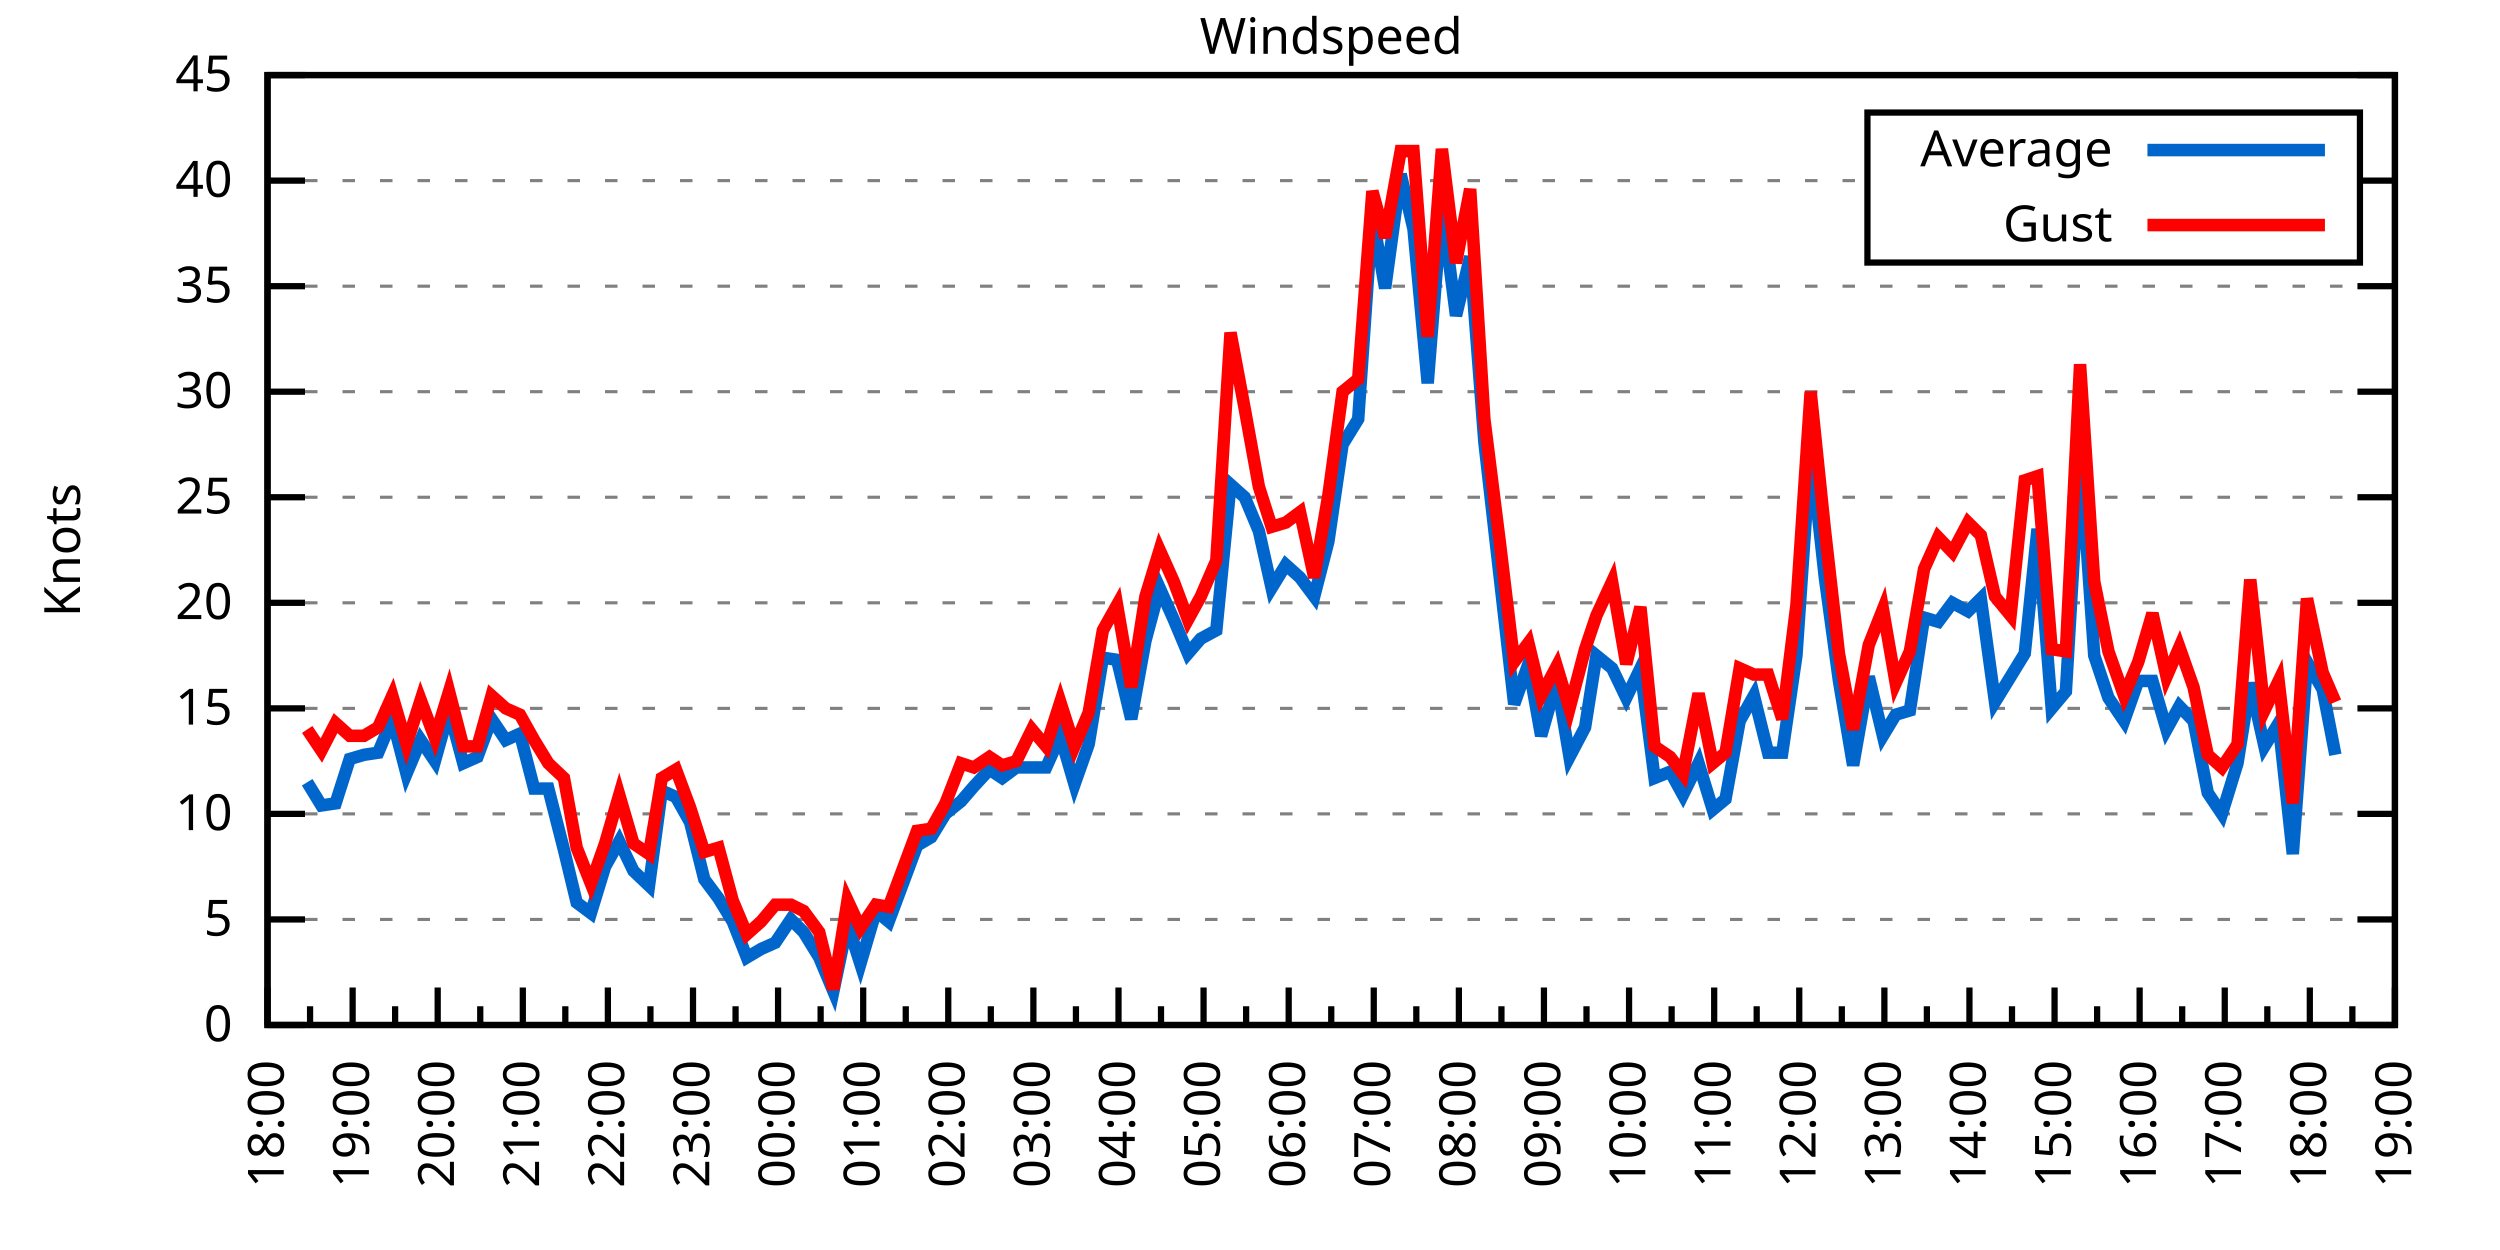
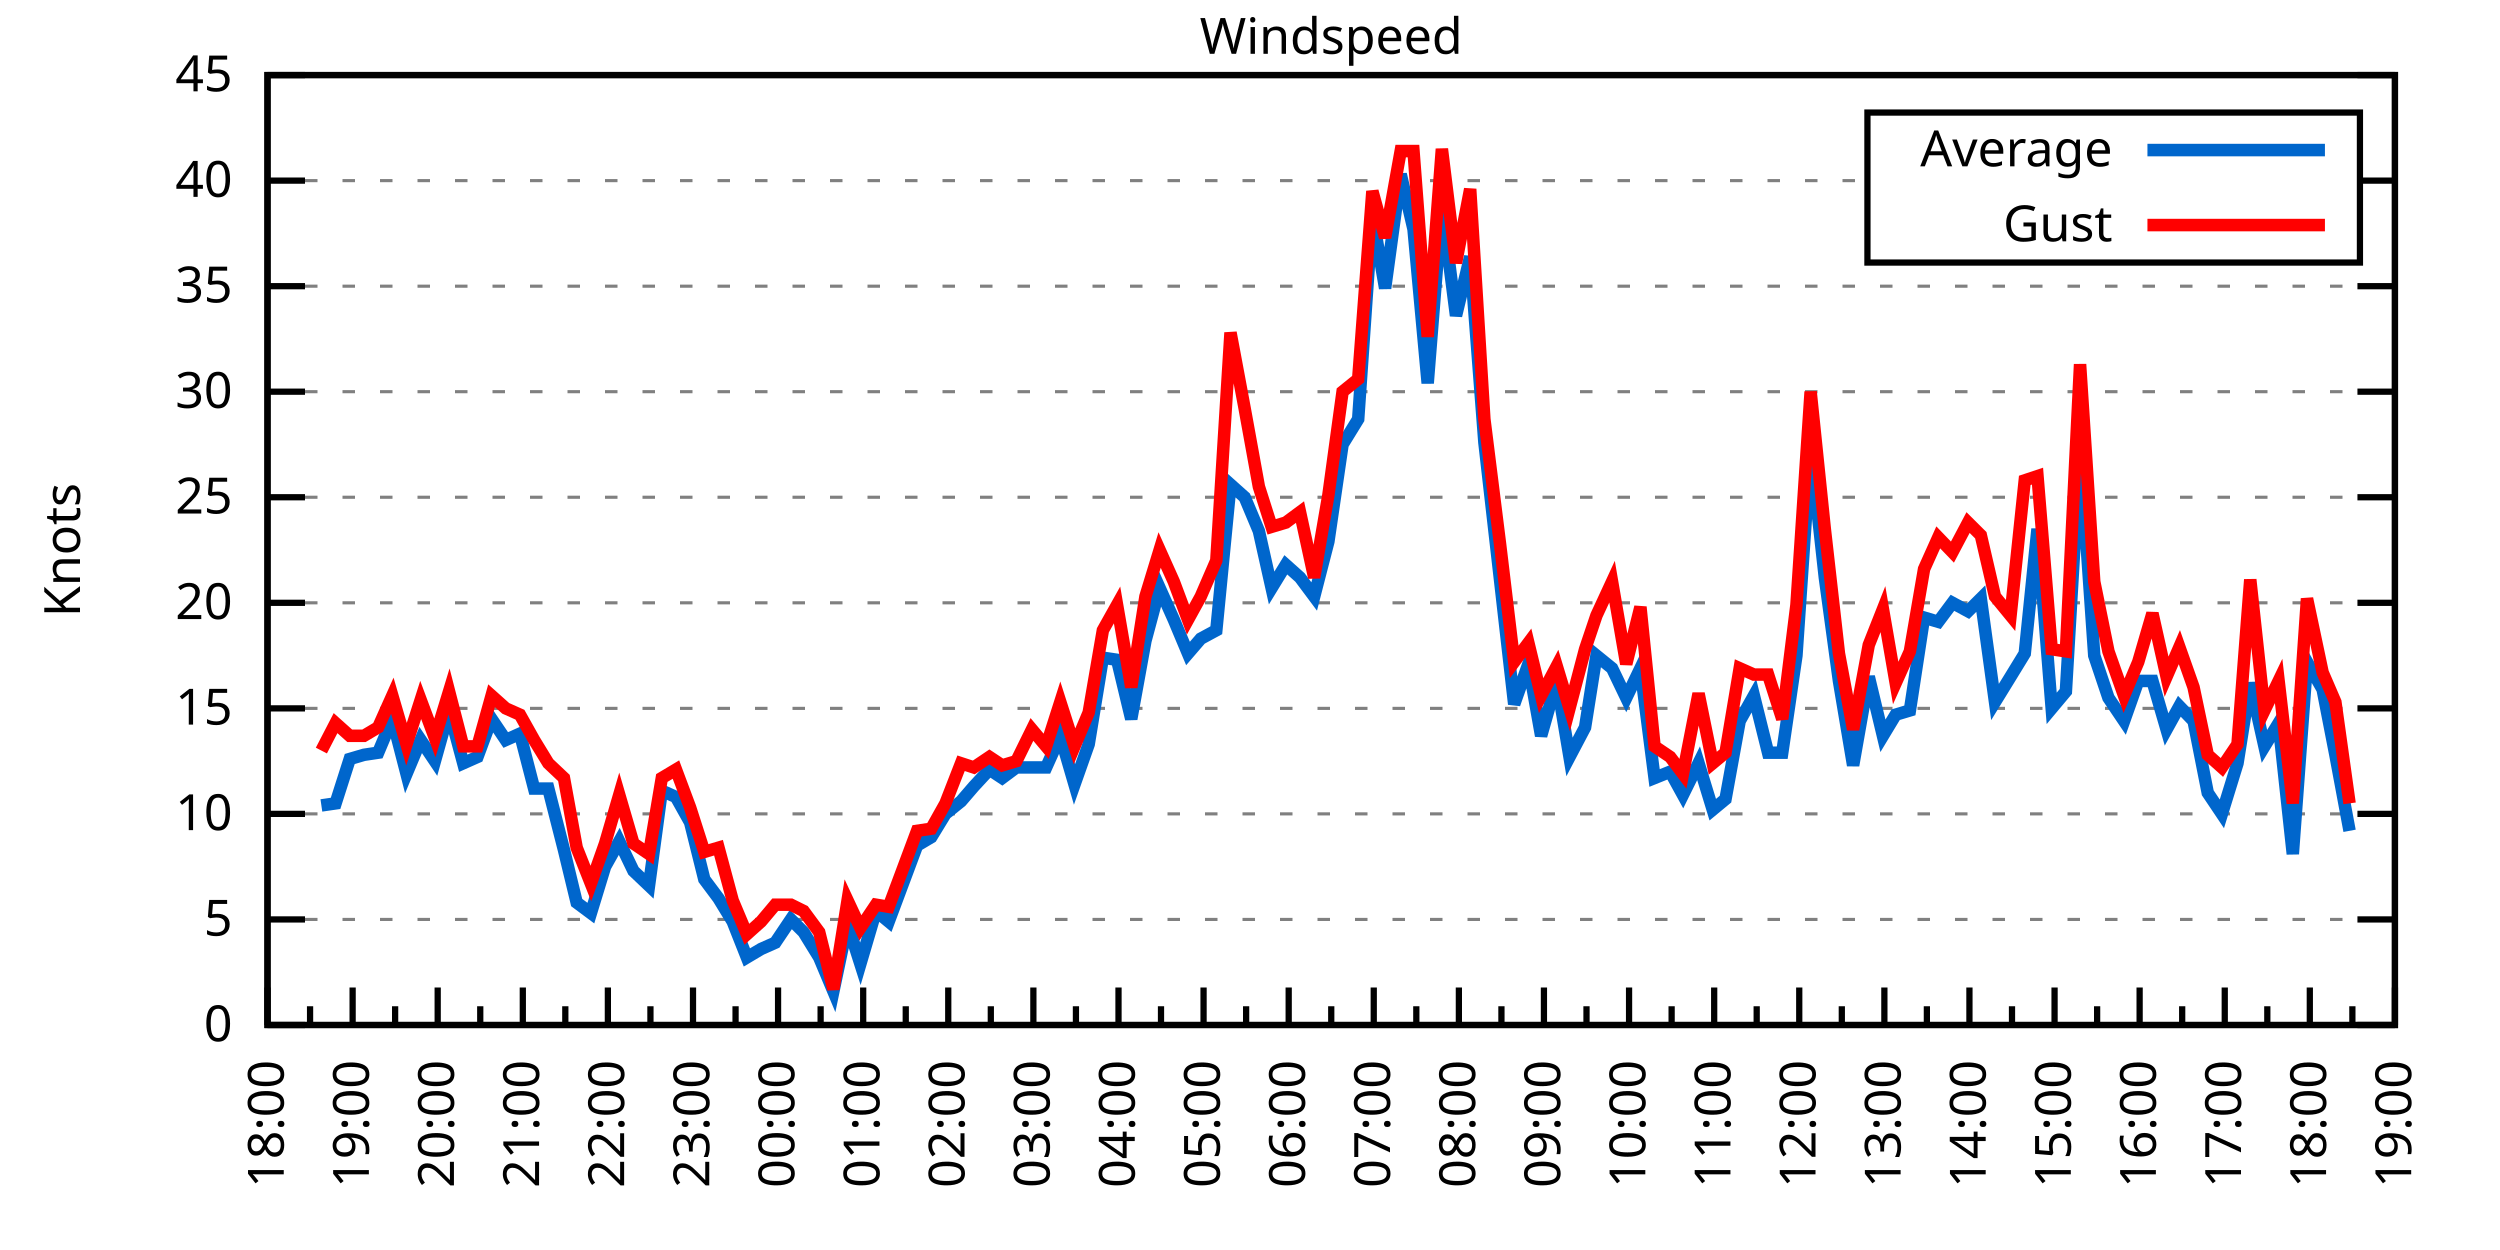
<svg xmlns="http://www.w3.org/2000/svg" xmlns:xlink="http://www.w3.org/1999/xlink" width="400" height="200" viewBox="0 0 400 200">
  <g id="gnuplot_canvas">
    <rect x="0" y="0" width="400" height="200" fill="none" />
    <defs>
      <circle id="gpDot" r="0.5" stroke-width="0.5" stroke="currentColor" />
      <path id="gpPt0" stroke-width="0.333" stroke="currentColor" d="M-1,0 h2 M0,-1 v2" />
      <path id="gpPt1" stroke-width="0.333" stroke="currentColor" d="M-1,-1 L1,1 M1,-1 L-1,1" />
      <path id="gpPt2" stroke-width="0.333" stroke="currentColor" d="M-1,0 L1,0 M0,-1 L0,1 M-1,-1 L1,1 M-1,1 L1,-1" />
      <rect id="gpPt3" stroke-width="0.333" stroke="currentColor" x="-1" y="-1" width="2" height="2" />
      <rect id="gpPt4" stroke-width="0.333" stroke="currentColor" fill="currentColor" x="-1" y="-1" width="2" height="2" />
      <circle id="gpPt5" stroke-width="0.333" stroke="currentColor" cx="0" cy="0" r="1" />
      <use xlink:href="#gpPt5" id="gpPt6" fill="currentColor" stroke="none" />
      <path id="gpPt7" stroke-width="0.333" stroke="currentColor" d="M0,-1.33 L-1.33,0.67 L1.33,0.67 z" />
      <use xlink:href="#gpPt7" id="gpPt8" fill="currentColor" stroke="none" />
      <use xlink:href="#gpPt7" id="gpPt9" stroke="currentColor" transform="rotate(180)" />
      <use xlink:href="#gpPt9" id="gpPt10" fill="currentColor" stroke="none" />
      <use xlink:href="#gpPt3" id="gpPt11" stroke="currentColor" transform="rotate(45)" />
      <use xlink:href="#gpPt11" id="gpPt12" fill="currentColor" stroke="none" />
      <path id="gpPt13" stroke-width="0.333" stroke="currentColor" d="M0,1.330 L1.265,0.411 L0.782,-1.067 L-0.782,-1.076 L-1.265,0.411 z" />
      <use xlink:href="#gpPt13" id="gpPt14" fill="currentColor" stroke="none" />
      <filter id="textbox" filterUnits="objectBoundingBox" x="0" y="0" height="1" width="1">
        <feFlood flood-color="white" flood-opacity="1" result="bgnd" />
        <feComposite in="SourceGraphic" in2="bgnd" operator="atop" />
      </filter>
      <filter id="greybox" filterUnits="objectBoundingBox" x="0" y="0" height="1" width="1">
        <feFlood flood-color="lightgrey" flood-opacity="1" result="grey" />
        <feComposite in="SourceGraphic" in2="grey" operator="atop" />
      </filter>
    </defs>
    <g fill="none" color="white" stroke="currentColor" stroke-width="1.00" stroke-linecap="butt" stroke-linejoin="miter">
</g>
    <g fill="none" color="black" stroke="currentColor" stroke-width="1.00" stroke-linecap="butt" stroke-linejoin="miter">
      <g stroke="none" shape-rendering="crispEdges">
        <polygon fill="rgb(255, 255, 255)" points="42.80,164.00 383.18,164.00 383.18,12.02 42.80,12.02 " />
      </g>
    </g>
    <g fill="none" color="black" stroke="currentColor" stroke-width="1.00" stroke-linecap="butt" stroke-linejoin="miter">
</g>
    <g fill="none" color="black" stroke="black" stroke-width="0.50" stroke-linecap="butt" stroke-linejoin="miter">
</g>
    <g fill="none" color="gray" stroke="currentColor" stroke-width="0.50" stroke-linecap="butt" stroke-linejoin="miter">
      <path stroke="gray" stroke-dasharray="2,4" class="gridline" d="M42.80,164.00 L383.19,164.00  " />
    </g>
    <g fill="none" color="gray" stroke="gray" stroke-width="1.00" stroke-linecap="butt" stroke-linejoin="miter">
</g>
    <g fill="none" color="black" stroke="currentColor" stroke-width="1.00" stroke-linecap="butt" stroke-linejoin="miter">
      <path stroke="black" d="M42.80,164.00 L48.80,164.00 M383.19,164.00 L377.19,164.00  " />
      <g transform="translate(37.20,166.60)" stroke="none" fill="black" font-family="Sans" font-size="8.00" text-anchor="end">
        <text>
          <tspan font-family="Sans"> 0</tspan>
        </text>
      </g>
    </g>
    <g fill="none" color="black" stroke="currentColor" stroke-width="1.00" stroke-linecap="butt" stroke-linejoin="miter">
</g>
    <g fill="none" color="black" stroke="black" stroke-width="0.50" stroke-linecap="butt" stroke-linejoin="miter">
</g>
    <g fill="none" color="gray" stroke="currentColor" stroke-width="0.50" stroke-linecap="butt" stroke-linejoin="miter">
      <path stroke="gray" stroke-dasharray="2,4" class="gridline" d="M42.80,147.11 L383.19,147.11  " />
    </g>
    <g fill="none" color="gray" stroke="gray" stroke-width="1.00" stroke-linecap="butt" stroke-linejoin="miter">
</g>
    <g fill="none" color="black" stroke="currentColor" stroke-width="1.00" stroke-linecap="butt" stroke-linejoin="miter">
      <path stroke="black" d="M42.80,147.11 L48.80,147.11 M383.19,147.11 L377.19,147.11  " />
      <g transform="translate(37.20,149.71)" stroke="none" fill="black" font-family="Sans" font-size="8.00" text-anchor="end">
        <text>
          <tspan font-family="Sans"> 5</tspan>
        </text>
      </g>
    </g>
    <g fill="none" color="black" stroke="currentColor" stroke-width="1.00" stroke-linecap="butt" stroke-linejoin="miter">
</g>
    <g fill="none" color="black" stroke="black" stroke-width="0.50" stroke-linecap="butt" stroke-linejoin="miter">
</g>
    <g fill="none" color="gray" stroke="currentColor" stroke-width="0.50" stroke-linecap="butt" stroke-linejoin="miter">
      <path stroke="gray" stroke-dasharray="2,4" class="gridline" d="M42.80,130.22 L383.19,130.22  " />
    </g>
    <g fill="none" color="gray" stroke="gray" stroke-width="1.00" stroke-linecap="butt" stroke-linejoin="miter">
</g>
    <g fill="none" color="black" stroke="currentColor" stroke-width="1.00" stroke-linecap="butt" stroke-linejoin="miter">
      <path stroke="black" d="M42.80,130.22 L48.80,130.22 M383.19,130.22 L377.19,130.22  " />
      <g transform="translate(37.20,132.82)" stroke="none" fill="black" font-family="Sans" font-size="8.00" text-anchor="end">
        <text>
          <tspan font-family="Sans"> 10</tspan>
        </text>
      </g>
    </g>
    <g fill="none" color="black" stroke="currentColor" stroke-width="1.00" stroke-linecap="butt" stroke-linejoin="miter">
</g>
    <g fill="none" color="black" stroke="black" stroke-width="0.50" stroke-linecap="butt" stroke-linejoin="miter">
</g>
    <g fill="none" color="gray" stroke="currentColor" stroke-width="0.50" stroke-linecap="butt" stroke-linejoin="miter">
      <path stroke="gray" stroke-dasharray="2,4" class="gridline" d="M42.80,113.34 L383.19,113.34  " />
    </g>
    <g fill="none" color="gray" stroke="gray" stroke-width="1.00" stroke-linecap="butt" stroke-linejoin="miter">
</g>
    <g fill="none" color="black" stroke="currentColor" stroke-width="1.00" stroke-linecap="butt" stroke-linejoin="miter">
      <path stroke="black" d="M42.80,113.34 L48.80,113.34 M383.19,113.34 L377.19,113.34  " />
      <g transform="translate(37.20,115.94)" stroke="none" fill="black" font-family="Sans" font-size="8.00" text-anchor="end">
        <text>
          <tspan font-family="Sans"> 15</tspan>
        </text>
      </g>
    </g>
    <g fill="none" color="black" stroke="currentColor" stroke-width="1.00" stroke-linecap="butt" stroke-linejoin="miter">
</g>
    <g fill="none" color="black" stroke="black" stroke-width="0.50" stroke-linecap="butt" stroke-linejoin="miter">
</g>
    <g fill="none" color="gray" stroke="currentColor" stroke-width="0.50" stroke-linecap="butt" stroke-linejoin="miter">
      <path stroke="gray" stroke-dasharray="2,4" class="gridline" d="M42.80,96.45 L383.19,96.45  " />
    </g>
    <g fill="none" color="gray" stroke="gray" stroke-width="1.00" stroke-linecap="butt" stroke-linejoin="miter">
</g>
    <g fill="none" color="black" stroke="currentColor" stroke-width="1.00" stroke-linecap="butt" stroke-linejoin="miter">
      <path stroke="black" d="M42.80,96.45 L48.80,96.45 M383.19,96.45 L377.19,96.45  " />
      <g transform="translate(37.20,99.05)" stroke="none" fill="black" font-family="Sans" font-size="8.00" text-anchor="end">
        <text>
          <tspan font-family="Sans"> 20</tspan>
        </text>
      </g>
    </g>
    <g fill="none" color="black" stroke="currentColor" stroke-width="1.00" stroke-linecap="butt" stroke-linejoin="miter">
</g>
    <g fill="none" color="black" stroke="black" stroke-width="0.50" stroke-linecap="butt" stroke-linejoin="miter">
</g>
    <g fill="none" color="gray" stroke="currentColor" stroke-width="0.50" stroke-linecap="butt" stroke-linejoin="miter">
      <path stroke="gray" stroke-dasharray="2,4" class="gridline" d="M42.80,79.56 L383.19,79.56  " />
    </g>
    <g fill="none" color="gray" stroke="gray" stroke-width="1.00" stroke-linecap="butt" stroke-linejoin="miter">
</g>
    <g fill="none" color="black" stroke="currentColor" stroke-width="1.00" stroke-linecap="butt" stroke-linejoin="miter">
      <path stroke="black" d="M42.80,79.56 L48.80,79.56 M383.19,79.56 L377.19,79.56  " />
      <g transform="translate(37.20,82.16)" stroke="none" fill="black" font-family="Sans" font-size="8.00" text-anchor="end">
        <text>
          <tspan font-family="Sans"> 25</tspan>
        </text>
      </g>
    </g>
    <g fill="none" color="black" stroke="currentColor" stroke-width="1.00" stroke-linecap="butt" stroke-linejoin="miter">
</g>
    <g fill="none" color="black" stroke="black" stroke-width="0.50" stroke-linecap="butt" stroke-linejoin="miter">
</g>
    <g fill="none" color="gray" stroke="currentColor" stroke-width="0.50" stroke-linecap="butt" stroke-linejoin="miter">
      <path stroke="gray" stroke-dasharray="2,4" class="gridline" d="M42.80,62.67 L383.19,62.67  " />
    </g>
    <g fill="none" color="gray" stroke="gray" stroke-width="1.00" stroke-linecap="butt" stroke-linejoin="miter">
</g>
    <g fill="none" color="black" stroke="currentColor" stroke-width="1.00" stroke-linecap="butt" stroke-linejoin="miter">
      <path stroke="black" d="M42.80,62.67 L48.80,62.67 M383.19,62.67 L377.19,62.67  " />
      <g transform="translate(37.20,65.27)" stroke="none" fill="black" font-family="Sans" font-size="8.00" text-anchor="end">
        <text>
          <tspan font-family="Sans"> 30</tspan>
        </text>
      </g>
    </g>
    <g fill="none" color="black" stroke="currentColor" stroke-width="1.00" stroke-linecap="butt" stroke-linejoin="miter">
</g>
    <g fill="none" color="black" stroke="black" stroke-width="0.50" stroke-linecap="butt" stroke-linejoin="miter">
</g>
    <g fill="none" color="gray" stroke="currentColor" stroke-width="0.50" stroke-linecap="butt" stroke-linejoin="miter">
      <path stroke="gray" stroke-dasharray="2,4" class="gridline" d="M42.80,45.79 L383.19,45.79  " />
    </g>
    <g fill="none" color="gray" stroke="gray" stroke-width="1.00" stroke-linecap="butt" stroke-linejoin="miter">
</g>
    <g fill="none" color="black" stroke="currentColor" stroke-width="1.00" stroke-linecap="butt" stroke-linejoin="miter">
      <path stroke="black" d="M42.80,45.79 L48.80,45.79 M383.19,45.79 L377.19,45.79  " />
      <g transform="translate(37.20,48.39)" stroke="none" fill="black" font-family="Sans" font-size="8.00" text-anchor="end">
        <text>
          <tspan font-family="Sans"> 35</tspan>
        </text>
      </g>
    </g>
    <g fill="none" color="black" stroke="currentColor" stroke-width="1.00" stroke-linecap="butt" stroke-linejoin="miter">
</g>
    <g fill="none" color="black" stroke="black" stroke-width="0.50" stroke-linecap="butt" stroke-linejoin="miter">
</g>
    <g fill="none" color="gray" stroke="currentColor" stroke-width="0.50" stroke-linecap="butt" stroke-linejoin="miter">
      <path stroke="gray" stroke-dasharray="2,4" class="gridline" d="M42.80,28.90 L298.79,28.90 M377.59,28.90 L383.19,28.90  " />
    </g>
    <g fill="none" color="gray" stroke="gray" stroke-width="1.00" stroke-linecap="butt" stroke-linejoin="miter">
</g>
    <g fill="none" color="black" stroke="currentColor" stroke-width="1.00" stroke-linecap="butt" stroke-linejoin="miter">
      <path stroke="black" d="M42.80,28.90 L48.80,28.90 M383.19,28.90 L377.19,28.90  " />
      <g transform="translate(37.20,31.50)" stroke="none" fill="black" font-family="Sans" font-size="8.00" text-anchor="end">
        <text>
          <tspan font-family="Sans"> 40</tspan>
        </text>
      </g>
    </g>
    <g fill="none" color="black" stroke="currentColor" stroke-width="1.00" stroke-linecap="butt" stroke-linejoin="miter">
</g>
    <g fill="none" color="black" stroke="black" stroke-width="0.50" stroke-linecap="butt" stroke-linejoin="miter">
</g>
    <g fill="none" color="gray" stroke="currentColor" stroke-width="0.50" stroke-linecap="butt" stroke-linejoin="miter">
      <path stroke="gray" stroke-dasharray="2,4" class="gridline" d="M42.80,12.01 L383.19,12.01  " />
    </g>
    <g fill="none" color="gray" stroke="gray" stroke-width="1.00" stroke-linecap="butt" stroke-linejoin="miter">
</g>
    <g fill="none" color="black" stroke="currentColor" stroke-width="1.00" stroke-linecap="butt" stroke-linejoin="miter">
      <path stroke="black" d="M42.80,12.01 L48.80,12.01 M383.19,12.01 L377.19,12.01  " />
      <g transform="translate(37.20,14.61)" stroke="none" fill="black" font-family="Sans" font-size="8.00" text-anchor="end">
        <text>
          <tspan font-family="Sans"> 45</tspan>
        </text>
      </g>
    </g>
    <g fill="none" color="black" stroke="currentColor" stroke-width="1.00" stroke-linecap="butt" stroke-linejoin="miter">
      <path stroke="black" d="M42.80,164.00 L42.80,158.00  " />
      <g transform="translate(45.40,169.60) rotate(270)" stroke="none" fill="black" font-family="Sans" font-size="8.00" text-anchor="end">
        <text>
          <tspan font-family="Sans">18:00</tspan>
        </text>
      </g>
    </g>
    <g fill="none" color="black" stroke="currentColor" stroke-width="1.00" stroke-linecap="butt" stroke-linejoin="miter">
      <path stroke="black" d="M49.61,164.00 L49.61,161.00 M56.42,164.00 L56.42,158.00  " />
      <g transform="translate(59.02,169.60) rotate(270)" stroke="none" fill="black" font-family="Sans" font-size="8.00" text-anchor="end">
        <text>
          <tspan font-family="Sans">19:00</tspan>
        </text>
      </g>
    </g>
    <g fill="none" color="black" stroke="currentColor" stroke-width="1.00" stroke-linecap="butt" stroke-linejoin="miter">
      <path stroke="black" d="M63.22,164.00 L63.22,161.00 M70.03,164.00 L70.03,158.00  " />
      <g transform="translate(72.63,169.60) rotate(270)" stroke="none" fill="black" font-family="Sans" font-size="8.00" text-anchor="end">
        <text>
          <tspan font-family="Sans">20:00</tspan>
        </text>
      </g>
    </g>
    <g fill="none" color="black" stroke="currentColor" stroke-width="1.00" stroke-linecap="butt" stroke-linejoin="miter">
      <path stroke="black" d="M76.84,164.00 L76.84,161.00 M83.65,164.00 L83.65,158.00  " />
      <g transform="translate(86.25,169.60) rotate(270)" stroke="none" fill="black" font-family="Sans" font-size="8.00" text-anchor="end">
        <text>
          <tspan font-family="Sans">21:00</tspan>
        </text>
      </g>
    </g>
    <g fill="none" color="black" stroke="currentColor" stroke-width="1.00" stroke-linecap="butt" stroke-linejoin="miter">
      <path stroke="black" d="M90.45,164.00 L90.45,161.00 M97.26,164.00 L97.26,158.00  " />
      <g transform="translate(99.86,169.60) rotate(270)" stroke="none" fill="black" font-family="Sans" font-size="8.00" text-anchor="end">
        <text>
          <tspan font-family="Sans">22:00</tspan>
        </text>
      </g>
    </g>
    <g fill="none" color="black" stroke="currentColor" stroke-width="1.00" stroke-linecap="butt" stroke-linejoin="miter">
      <path stroke="black" d="M104.07,164.00 L104.07,161.00 M110.88,164.00 L110.88,158.00  " />
      <g transform="translate(113.48,169.60) rotate(270)" stroke="none" fill="black" font-family="Sans" font-size="8.00" text-anchor="end">
        <text>
          <tspan font-family="Sans">23:00</tspan>
        </text>
      </g>
    </g>
    <g fill="none" color="black" stroke="currentColor" stroke-width="1.00" stroke-linecap="butt" stroke-linejoin="miter">
      <path stroke="black" d="M117.69,164.00 L117.69,161.00 M124.49,164.00 L124.49,158.00  " />
      <g transform="translate(127.09,169.60) rotate(270)" stroke="none" fill="black" font-family="Sans" font-size="8.00" text-anchor="end">
        <text>
          <tspan font-family="Sans">00:00</tspan>
        </text>
      </g>
    </g>
    <g fill="none" color="black" stroke="currentColor" stroke-width="1.00" stroke-linecap="butt" stroke-linejoin="miter">
      <path stroke="black" d="M131.30,164.00 L131.30,161.00 M138.11,164.00 L138.11,158.00  " />
      <g transform="translate(140.71,169.60) rotate(270)" stroke="none" fill="black" font-family="Sans" font-size="8.00" text-anchor="end">
        <text>
          <tspan font-family="Sans">01:00</tspan>
        </text>
      </g>
    </g>
    <g fill="none" color="black" stroke="currentColor" stroke-width="1.00" stroke-linecap="butt" stroke-linejoin="miter">
      <path stroke="black" d="M144.92,164.00 L144.92,161.00 M151.72,164.00 L151.72,158.00  " />
      <g transform="translate(154.32,169.60) rotate(270)" stroke="none" fill="black" font-family="Sans" font-size="8.00" text-anchor="end">
        <text>
          <tspan font-family="Sans">02:00</tspan>
        </text>
      </g>
    </g>
    <g fill="none" color="black" stroke="currentColor" stroke-width="1.00" stroke-linecap="butt" stroke-linejoin="miter">
      <path stroke="black" d="M158.53,164.00 L158.53,161.00 M165.34,164.00 L165.34,158.00  " />
      <g transform="translate(167.94,169.60) rotate(270)" stroke="none" fill="black" font-family="Sans" font-size="8.00" text-anchor="end">
        <text>
          <tspan font-family="Sans">03:00</tspan>
        </text>
      </g>
    </g>
    <g fill="none" color="black" stroke="currentColor" stroke-width="1.00" stroke-linecap="butt" stroke-linejoin="miter">
      <path stroke="black" d="M172.15,164.00 L172.15,161.00 M178.96,164.00 L178.96,158.00  " />
      <g transform="translate(181.56,169.60) rotate(270)" stroke="none" fill="black" font-family="Sans" font-size="8.00" text-anchor="end">
        <text>
          <tspan font-family="Sans">04:00</tspan>
        </text>
      </g>
    </g>
    <g fill="none" color="black" stroke="currentColor" stroke-width="1.00" stroke-linecap="butt" stroke-linejoin="miter">
      <path stroke="black" d="M185.76,164.00 L185.76,161.00 M192.57,164.00 L192.57,158.00  " />
      <g transform="translate(195.17,169.60) rotate(270)" stroke="none" fill="black" font-family="Sans" font-size="8.00" text-anchor="end">
        <text>
          <tspan font-family="Sans">05:00</tspan>
        </text>
      </g>
    </g>
    <g fill="none" color="black" stroke="currentColor" stroke-width="1.00" stroke-linecap="butt" stroke-linejoin="miter">
      <path stroke="black" d="M199.38,164.00 L199.38,161.00 M206.19,164.00 L206.19,158.00  " />
      <g transform="translate(208.79,169.60) rotate(270)" stroke="none" fill="black" font-family="Sans" font-size="8.00" text-anchor="end">
        <text>
          <tspan font-family="Sans">06:00</tspan>
        </text>
      </g>
    </g>
    <g fill="none" color="black" stroke="currentColor" stroke-width="1.00" stroke-linecap="butt" stroke-linejoin="miter">
      <path stroke="black" d="M213.00,164.00 L213.00,161.00 M219.80,164.00 L219.80,158.00  " />
      <g transform="translate(222.40,169.60) rotate(270)" stroke="none" fill="black" font-family="Sans" font-size="8.00" text-anchor="end">
        <text>
          <tspan font-family="Sans">07:00</tspan>
        </text>
      </g>
    </g>
    <g fill="none" color="black" stroke="currentColor" stroke-width="1.00" stroke-linecap="butt" stroke-linejoin="miter">
      <path stroke="black" d="M226.61,164.00 L226.61,161.00 M233.42,164.00 L233.42,158.00  " />
      <g transform="translate(236.02,169.60) rotate(270)" stroke="none" fill="black" font-family="Sans" font-size="8.00" text-anchor="end">
        <text>
          <tspan font-family="Sans">08:00</tspan>
        </text>
      </g>
    </g>
    <g fill="none" color="black" stroke="currentColor" stroke-width="1.00" stroke-linecap="butt" stroke-linejoin="miter">
      <path stroke="black" d="M240.23,164.00 L240.23,161.00 M247.03,164.00 L247.03,158.00  " />
      <g transform="translate(249.63,169.60) rotate(270)" stroke="none" fill="black" font-family="Sans" font-size="8.00" text-anchor="end">
        <text>
          <tspan font-family="Sans">09:00</tspan>
        </text>
      </g>
    </g>
    <g fill="none" color="black" stroke="currentColor" stroke-width="1.00" stroke-linecap="butt" stroke-linejoin="miter">
      <path stroke="black" d="M253.84,164.00 L253.84,161.00 M260.65,164.00 L260.65,158.00  " />
      <g transform="translate(263.25,169.60) rotate(270)" stroke="none" fill="black" font-family="Sans" font-size="8.00" text-anchor="end">
        <text>
          <tspan font-family="Sans">10:00</tspan>
        </text>
      </g>
    </g>
    <g fill="none" color="black" stroke="currentColor" stroke-width="1.00" stroke-linecap="butt" stroke-linejoin="miter">
      <path stroke="black" d="M267.46,164.00 L267.46,161.00 M274.27,164.00 L274.27,158.00  " />
      <g transform="translate(276.87,169.60) rotate(270)" stroke="none" fill="black" font-family="Sans" font-size="8.00" text-anchor="end">
        <text>
          <tspan font-family="Sans">11:00</tspan>
        </text>
      </g>
    </g>
    <g fill="none" color="black" stroke="currentColor" stroke-width="1.00" stroke-linecap="butt" stroke-linejoin="miter">
      <path stroke="black" d="M281.07,164.00 L281.07,161.00 M287.88,164.00 L287.88,158.00  " />
      <g transform="translate(290.48,169.60) rotate(270)" stroke="none" fill="black" font-family="Sans" font-size="8.00" text-anchor="end">
        <text>
          <tspan font-family="Sans">12:00</tspan>
        </text>
      </g>
    </g>
    <g fill="none" color="black" stroke="currentColor" stroke-width="1.00" stroke-linecap="butt" stroke-linejoin="miter">
      <path stroke="black" d="M294.69,164.00 L294.69,161.00 M301.50,164.00 L301.50,158.00  " />
      <g transform="translate(304.10,169.60) rotate(270)" stroke="none" fill="black" font-family="Sans" font-size="8.00" text-anchor="end">
        <text>
          <tspan font-family="Sans">13:00</tspan>
        </text>
      </g>
    </g>
    <g fill="none" color="black" stroke="currentColor" stroke-width="1.00" stroke-linecap="butt" stroke-linejoin="miter">
      <path stroke="black" d="M308.30,164.00 L308.30,161.00 M315.11,164.00 L315.11,158.00  " />
      <g transform="translate(317.71,169.60) rotate(270)" stroke="none" fill="black" font-family="Sans" font-size="8.00" text-anchor="end">
        <text>
          <tspan font-family="Sans">14:00</tspan>
        </text>
      </g>
    </g>
    <g fill="none" color="black" stroke="currentColor" stroke-width="1.00" stroke-linecap="butt" stroke-linejoin="miter">
      <path stroke="black" d="M321.92,164.00 L321.92,161.00 M328.73,164.00 L328.73,158.00  " />
      <g transform="translate(331.33,169.60) rotate(270)" stroke="none" fill="black" font-family="Sans" font-size="8.00" text-anchor="end">
        <text>
          <tspan font-family="Sans">15:00</tspan>
        </text>
      </g>
    </g>
    <g fill="none" color="black" stroke="currentColor" stroke-width="1.00" stroke-linecap="butt" stroke-linejoin="miter">
      <path stroke="black" d="M335.54,164.00 L335.54,161.00 M342.34,164.00 L342.34,158.00  " />
      <g transform="translate(344.94,169.60) rotate(270)" stroke="none" fill="black" font-family="Sans" font-size="8.00" text-anchor="end">
        <text>
          <tspan font-family="Sans">16:00</tspan>
        </text>
      </g>
    </g>
    <g fill="none" color="black" stroke="currentColor" stroke-width="1.00" stroke-linecap="butt" stroke-linejoin="miter">
      <path stroke="black" d="M349.15,164.00 L349.15,161.00 M355.96,164.00 L355.96,158.00  " />
      <g transform="translate(358.56,169.60) rotate(270)" stroke="none" fill="black" font-family="Sans" font-size="8.00" text-anchor="end">
        <text>
          <tspan font-family="Sans">17:00</tspan>
        </text>
      </g>
    </g>
    <g fill="none" color="black" stroke="currentColor" stroke-width="1.00" stroke-linecap="butt" stroke-linejoin="miter">
      <path stroke="black" d="M362.77,164.00 L362.77,161.00 M369.57,164.00 L369.57,158.00  " />
      <g transform="translate(372.17,169.60) rotate(270)" stroke="none" fill="black" font-family="Sans" font-size="8.00" text-anchor="end">
        <text>
          <tspan font-family="Sans">18:00</tspan>
        </text>
      </g>
    </g>
    <g fill="none" color="black" stroke="currentColor" stroke-width="1.00" stroke-linecap="butt" stroke-linejoin="miter">
      <path stroke="black" d="M376.38,164.00 L376.38,161.00 M383.19,164.00 L383.19,158.00  " />
      <g transform="translate(385.79,169.60) rotate(270)" stroke="none" fill="black" font-family="Sans" font-size="8.00" text-anchor="end">
        <text>
          <tspan font-family="Sans">19:00</tspan>
        </text>
      </g>
    </g>
    <g fill="none" color="black" stroke="currentColor" stroke-width="1.00" stroke-linecap="butt" stroke-linejoin="miter">
</g>
    <g fill="none" color="black" stroke="currentColor" stroke-width="1.00" stroke-linecap="butt" stroke-linejoin="miter">
      <path stroke="black" d="M42.80,12.01 L42.80,164.00 L383.19,164.00 L383.19,12.01 L42.80,12.01 Z  " />
    </g>
    <g fill="none" color="black" stroke="currentColor" stroke-width="1.00" stroke-linecap="butt" stroke-linejoin="miter">
      <g transform="translate(12.80,88.01) rotate(270)" stroke="none" fill="black" font-family="Sans" font-size="8.00" text-anchor="middle">
        <text>
          <tspan font-family="Sans">Knots</tspan>
        </text>
      </g>
    </g>
    <g fill="none" color="black" stroke="currentColor" stroke-width="1.00" stroke-linecap="butt" stroke-linejoin="miter">
</g>
    <g fill="none" color="black" stroke="currentColor" stroke-width="1.00" stroke-linecap="butt" stroke-linejoin="miter">
      <path stroke="black" d="M298.79,42.01 L298.79,18.01 L377.59,18.01 L377.59,42.01 L298.79,42.01 Z  " />
    </g>
    <g id="Windspeed_plot_1">
      <g fill="none" color="white" stroke="black" stroke-width="2.00" stroke-linecap="butt" stroke-linejoin="miter">
</g>
      <g fill="none" color="black" stroke="currentColor" stroke-width="2.00" stroke-linecap="butt" stroke-linejoin="miter">
        <g transform="translate(337.99,26.61)" stroke="none" fill="black" font-family="Sans" font-size="8.00" text-anchor="end">
          <text>
            <tspan font-family="Sans">Average</tspan>
          </text>
        </g>
      </g>
      <g fill="none" color="black" stroke="currentColor" stroke-width="2.00" stroke-linecap="butt" stroke-linejoin="miter">
-         <path stroke="rgb(  0, 102, 204)" d="M343.59,24.01 L371.99,24.01 M49.15,125.16 L51.42,128.87 L53.69,128.54 L55.96,121.44 L58.23,120.77 L60.50,120.43   L62.77,115.03 L65.04,123.81 L67.31,118.40 L69.58,121.78 L71.85,113.67 L74.12,122.12 L76.39,121.11 L78.65,115.03   L80.92,118.40 L83.19,117.39 L85.46,126.17 L87.73,126.17 L90.23,135.97 L92.27,144.41 L94.54,146.10 L96.81,138.67   L99.08,134.62 L101.35,139.34 L103.84,141.71 L105.89,126.51 L108.15,127.52 L110.42,131.58 L112.69,140.69 L114.96,143.73   L117.23,147.45 L119.50,153.19 L121.77,151.84 L124.04,150.83 L126.54,147.11 L128.58,149.14 L131.07,153.19 L133.34,158.60   L135.61,147.79 L137.66,154.21 L140.15,145.76 L142.19,147.45 L146.73,135.29 L149.00,133.94 L151.27,130.22 L153.77,128.20   L155.81,125.83 L158.31,123.13 L160.35,124.48 L162.62,122.79 L165.11,122.79 L167.38,122.79 L169.65,117.73 L171.92,125.50   L174.19,119.08 L176.46,105.23 L178.73,105.57 L181.00,115.03 L183.27,102.53 L185.54,94.08 L187.81,99.15 L190.08,104.56   L192.12,102.19 L194.61,100.84 L196.88,77.53 L199.15,79.56 L201.42,84.97 L203.46,94.08 L205.73,90.37 L208.00,92.40   L210.27,95.44 L212.54,86.65 L214.81,71.12 L217.31,67.06 L219.58,34.30 L221.62,46.12 L224.11,27.88 L226.16,36.67   L228.43,61.32 L230.70,32.95 L232.96,50.51 L235.23,41.06 L237.50,70.78 L240.00,92.73 L242.27,112.66 L244.54,106.24   L246.58,117.73 L249.08,108.95 L251.12,121.11 L253.61,116.38 L255.43,104.89 L257.93,106.92 L260.20,111.65 L262.47,106.92   L264.73,124.48 L267.23,123.47 L269.27,127.18 L271.77,122.12 L274.04,129.55 L276.08,127.86 L278.35,115.36 L280.62,111.31   L282.89,120.43 L285.16,120.43 L287.43,104.89 L289.70,71.79 L291.97,92.40 L294.23,108.95 L296.50,122.46 L299.00,108.27   L301.27,117.73 L303.31,114.35 L305.58,113.67 L307.85,98.81 L310.12,99.49 L312.39,96.45 L314.89,97.80 L316.93,95.77   L319.20,112.32 L321.69,108.27 L323.96,104.56 L326.00,84.63 L328.27,113.34 L330.54,110.63 L332.81,72.13 L335.08,104.89   L337.35,111.65 L339.85,115.36 L342.12,108.95 L344.39,108.95 L346.65,116.71 L348.70,113.00 L350.97,115.36 L353.24,126.85   L355.50,130.22 L358.00,122.12 L360.04,109.28 L362.31,119.42 L364.58,115.70 L366.85,136.64 L369.12,105.91 L371.62,110.30   L373.66,120.77  " />
+         <path stroke="rgb(  0, 102, 204)" d="M343.59,24.01 L371.99,24.01 M51.42,128.87 L53.69,128.54 L55.96,121.44 L58.23,120.77 L60.50,120.43 L62.77,115.03   L65.04,123.81 L67.31,118.40 L69.58,121.78 L71.85,113.67 L74.12,122.12 L76.39,121.11 L78.65,115.03 L80.92,118.40   L83.19,117.39 L85.46,126.17 L87.73,126.17 L90.23,135.97 L92.27,144.41 L94.54,146.10 L96.81,138.67 L99.08,134.62   L101.35,139.34 L103.84,141.71 L105.89,126.51 L108.15,127.52 L110.42,131.58 L112.69,140.69 L114.96,143.73 L117.23,147.45   L119.50,153.19 L121.77,151.84 L124.04,150.83 L126.54,147.11 L128.58,149.14 L131.07,153.19 L133.34,158.60 L135.61,147.79   L137.66,154.21 L140.15,145.76 L142.19,147.45 L146.73,135.29 L149.00,133.94 L151.27,130.22 L153.77,128.20 L155.81,125.83   L158.31,123.13 L160.35,124.48 L162.62,122.79 L165.11,122.79 L167.38,122.79 L169.65,117.73 L171.92,125.50 L174.19,119.08   L176.46,105.23 L178.73,105.57 L181.00,115.03 L183.27,102.53 L185.54,94.08 L187.81,99.15 L190.08,104.56 L192.12,102.19   L194.61,100.84 L196.88,77.53 L199.15,79.56 L201.42,84.97 L203.46,94.08 L205.73,90.37 L208.00,92.40 L210.27,95.44   L212.54,86.65 L214.81,71.12 L217.31,67.06 L219.58,34.30 L221.62,46.12 L224.11,27.88 L226.16,36.67 L228.43,61.32   L230.70,32.95 L232.96,50.51 L235.23,41.06 L237.50,70.78 L240.00,92.73 L242.27,112.66 L244.54,106.24 L246.58,117.73   L249.08,108.95 L251.12,121.11 L253.61,116.38 L255.43,104.89 L257.93,106.92 L260.20,111.65 L262.47,106.92 L264.73,124.48   L267.23,123.47 L269.27,127.18 L271.77,122.12 L274.04,129.55 L276.08,127.86 L278.35,115.36 L280.62,111.31 L282.89,120.43   L285.16,120.43 L287.43,104.89 L289.70,71.79 L291.97,92.40 L294.23,108.95 L296.50,122.46 L299.00,108.27 L301.27,117.73   L303.31,114.35 L305.58,113.67 L307.85,98.81 L310.12,99.49 L312.39,96.45 L314.89,97.80 L316.93,95.77 L319.20,112.32   L321.69,108.27 L323.96,104.56 L326.00,84.63 L328.27,113.34 L330.54,110.63 L332.81,72.13 L335.08,104.89 L337.35,111.65   L339.85,115.36 L342.12,108.95 L344.39,108.95 L346.65,116.71 L348.70,113.00 L350.97,115.36 L353.24,126.85 L355.50,130.22   L358.00,122.12 L360.04,109.28 L362.31,119.42 L364.58,115.70 L366.85,136.64 L369.12,105.91 L371.62,110.30 L373.66,120.77   L375.93,132.93  " />
      </g>
    </g>
    <g id="Windspeed_plot_2">
      <g fill="none" color="black" stroke="currentColor" stroke-width="2.00" stroke-linecap="butt" stroke-linejoin="miter">
        <g transform="translate(337.99,38.61)" stroke="none" fill="black" font-family="Sans" font-size="8.00" text-anchor="end">
          <text>
            <tspan font-family="Sans">Gust</tspan>
          </text>
        </g>
      </g>
      <g fill="none" color="black" stroke="currentColor" stroke-width="2.00" stroke-linecap="butt" stroke-linejoin="miter">
-         <path stroke="rgb(255,   0,   0)" d="M343.59,36.01 L371.99,36.01 M49.15,116.71 L51.42,120.09 L53.69,115.70 L55.96,117.73 L58.23,117.73 L60.50,116.38   L62.77,111.31 L65.04,119.08 L67.31,111.99 L69.58,118.07 L71.85,110.63 L74.12,119.42 L76.39,119.42 L78.65,111.31   L80.92,113.34 L83.19,114.35 L85.46,118.40 L87.73,122.12 L90.23,124.48 L92.27,135.63 L94.54,141.37 L96.81,134.95   L99.08,127.18 L101.35,134.95 L103.84,136.64 L105.89,124.48 L108.15,123.13 L110.42,129.21 L112.69,136.30 L114.96,135.63   L117.23,144.07 L119.50,149.48 L121.77,147.45 L124.04,144.75 L126.54,144.75 L128.58,145.76 L131.07,149.14 L133.34,158.26   L135.61,144.07 L137.66,148.46 L140.15,144.75 L142.19,145.09 L146.73,132.93 L149.00,132.59 L151.27,128.54 L153.77,122.12   L155.81,122.79 L158.31,121.11 L160.35,122.46 L162.62,121.78 L165.11,116.71 L167.38,119.42 L169.65,112.32 L171.92,119.42   L174.19,114.01 L176.46,100.84 L178.73,96.79 L181.00,109.96 L183.27,95.44 L185.54,88.00 L187.81,93.07 L190.08,99.15   L192.12,95.44 L194.61,89.69 L196.88,53.22 L199.15,65.38 L201.42,77.87 L203.46,84.29 L205.73,83.61 L208.00,81.93   L210.27,92.40 L212.54,79.22 L214.81,62.67 L217.31,60.65 L219.58,30.59 L221.62,38.02 L224.11,24.17 L226.16,24.17   L228.43,53.89 L230.70,23.83 L232.96,42.07 L235.23,30.25 L237.50,67.06 L240.00,86.99 L242.27,105.91 L244.54,102.87   L246.58,111.31 L249.08,106.58 L251.12,113.34 L253.61,103.88 L255.43,98.48 L257.93,93.07 L260.20,106.24 L262.47,97.12   L264.73,119.42 L267.23,121.11 L269.27,123.81 L271.77,110.97 L274.04,122.12 L276.08,120.43 L278.35,106.92 L280.62,107.93   L282.89,107.93 L285.16,115.03 L287.43,96.79 L289.70,62.67 L291.97,84.63 L294.23,104.56 L296.50,116.71 L299.00,103.20   L301.27,97.46 L303.31,109.28 L305.58,104.22 L307.85,91.04 L310.12,85.98 L312.39,88.34 L314.89,83.61 L316.93,85.64   L319.20,95.44 L321.69,98.48 L323.96,76.86 L326.00,76.18 L328.27,103.88 L330.54,104.22 L332.81,58.28 L335.08,93.07   L337.35,104.22 L339.85,111.31 L342.12,105.91 L344.39,98.14 L346.65,108.27 L348.70,103.54 L350.97,109.96 L353.24,120.77   L355.50,122.79 L358.00,119.08 L360.04,92.73 L362.31,113.67 L364.58,108.95 L366.85,128.54 L369.12,95.77 L371.62,107.59   L373.66,112.32  " />
+         <path stroke="rgb(255,   0,   0)" d="M343.59,36.01 L371.99,36.01 M51.42,120.09 L53.69,115.70 L55.96,117.73 L58.23,117.73 L60.50,116.38 L62.77,111.31   L65.04,119.08 L67.31,111.99 L69.58,118.07 L71.85,110.63 L74.12,119.42 L76.39,119.42 L78.65,111.31 L80.92,113.34   L83.19,114.35 L85.46,118.40 L87.73,122.12 L90.23,124.48 L92.27,135.63 L94.54,141.37 L96.81,134.95 L99.08,127.18   L101.35,134.95 L103.84,136.64 L105.89,124.48 L108.15,123.13 L110.42,129.21 L112.69,136.30 L114.96,135.63 L117.23,144.07   L119.50,149.48 L121.77,147.45 L124.04,144.75 L126.54,144.75 L128.58,145.76 L131.07,149.14 L133.34,158.26 L135.61,144.07   L137.66,148.46 L140.15,144.75 L142.19,145.09 L146.73,132.93 L149.00,132.59 L151.27,128.54 L153.77,122.12 L155.81,122.79   L158.31,121.11 L160.35,122.46 L162.62,121.78 L165.11,116.71 L167.38,119.42 L169.65,112.32 L171.92,119.42 L174.19,114.01   L176.46,100.84 L178.73,96.79 L181.00,109.96 L183.27,95.44 L185.54,88.00 L187.81,93.07 L190.08,99.15 L192.12,95.44   L194.61,89.69 L196.88,53.22 L199.15,65.38 L201.42,77.87 L203.46,84.29 L205.73,83.61 L208.00,81.93 L210.27,92.40   L212.54,79.22 L214.81,62.67 L217.31,60.65 L219.58,30.59 L221.62,38.02 L224.11,24.17 L226.16,24.17 L228.43,53.89   L230.70,23.83 L232.96,42.07 L235.23,30.25 L237.50,67.06 L240.00,86.99 L242.27,105.91 L244.54,102.87 L246.58,111.31   L249.08,106.58 L251.12,113.34 L253.61,103.88 L255.43,98.48 L257.93,93.07 L260.20,106.24 L262.47,97.12 L264.73,119.42   L267.23,121.11 L269.27,123.81 L271.77,110.97 L274.04,122.12 L276.08,120.43 L278.35,106.92 L280.62,107.93 L282.89,107.93   L285.16,115.03 L287.43,96.79 L289.70,62.67 L291.97,84.63 L294.23,104.56 L296.50,116.71 L299.00,103.20 L301.27,97.46   L303.31,109.28 L305.58,104.22 L307.85,91.04 L310.12,85.98 L312.39,88.34 L314.89,83.61 L316.93,85.64 L319.20,95.44   L321.69,98.48 L323.96,76.86 L326.00,76.18 L328.27,103.88 L330.54,104.22 L332.81,58.28 L335.08,93.07 L337.35,104.22   L339.85,111.31 L342.12,105.91 L344.39,98.14 L346.65,108.27 L348.70,103.54 L350.97,109.96 L353.24,120.77 L355.50,122.79   L358.00,119.08 L360.04,92.73 L362.31,113.67 L364.58,108.95 L366.85,128.54 L369.12,95.77 L371.62,107.59 L373.66,112.32   L375.93,128.54  " />
      </g>
    </g>
    <g fill="none" color="black" stroke="currentColor" stroke-width="2.00" stroke-linecap="butt" stroke-linejoin="miter">
</g>
    <g fill="none" color="black" stroke="black" stroke-width="1.00" stroke-linecap="butt" stroke-linejoin="miter">
</g>
    <g fill="none" color="black" stroke="currentColor" stroke-width="1.00" stroke-linecap="butt" stroke-linejoin="miter">
      <path stroke="black" d="M42.80,12.01 L42.80,164.00 L383.19,164.00 L383.19,12.01 L42.80,12.01 Z  " />
    </g>
    <g fill="none" color="black" stroke="currentColor" stroke-width="1.00" stroke-linecap="butt" stroke-linejoin="miter">
      <g transform="translate(212.99,8.61)" stroke="none" fill="black" font-family="Sans" font-size="8.00" text-anchor="middle">
        <text>
          <tspan font-family="Sans">Windspeed</tspan>
        </text>
      </g>
    </g>
    <g fill="none" color="black" stroke="currentColor" stroke-width="1.00" stroke-linecap="butt" stroke-linejoin="miter">
</g>
  </g>
</svg>
